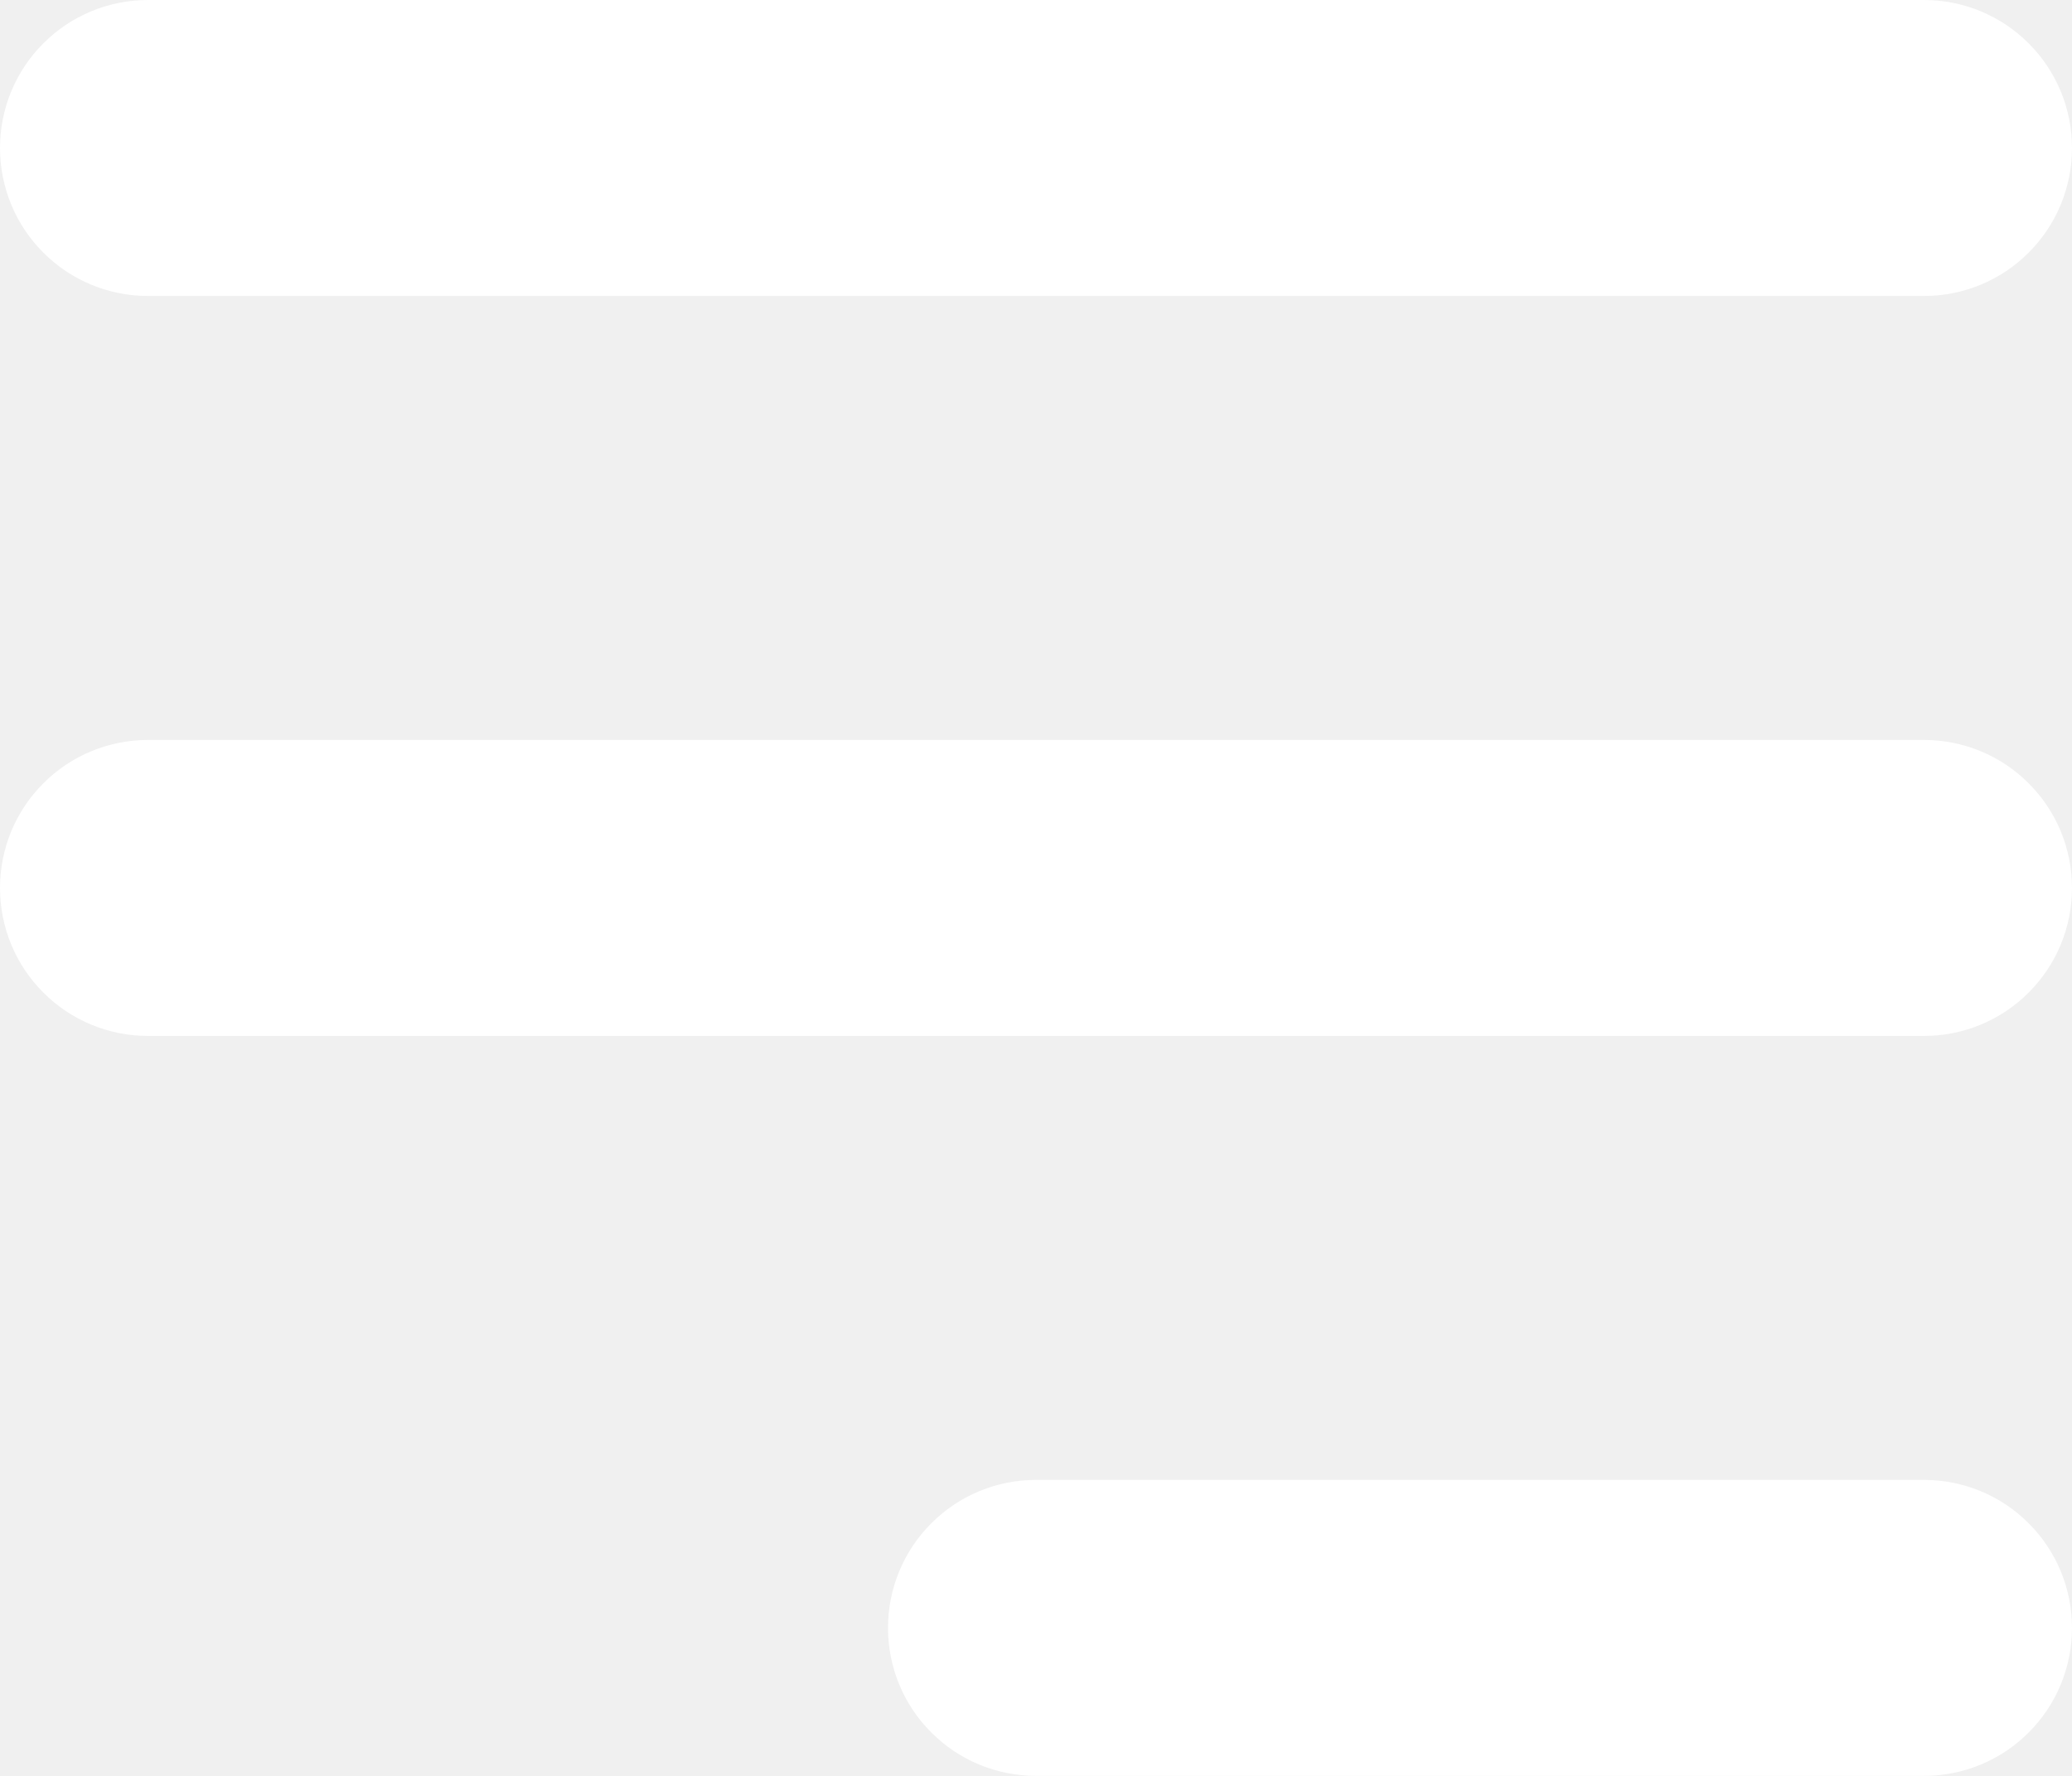
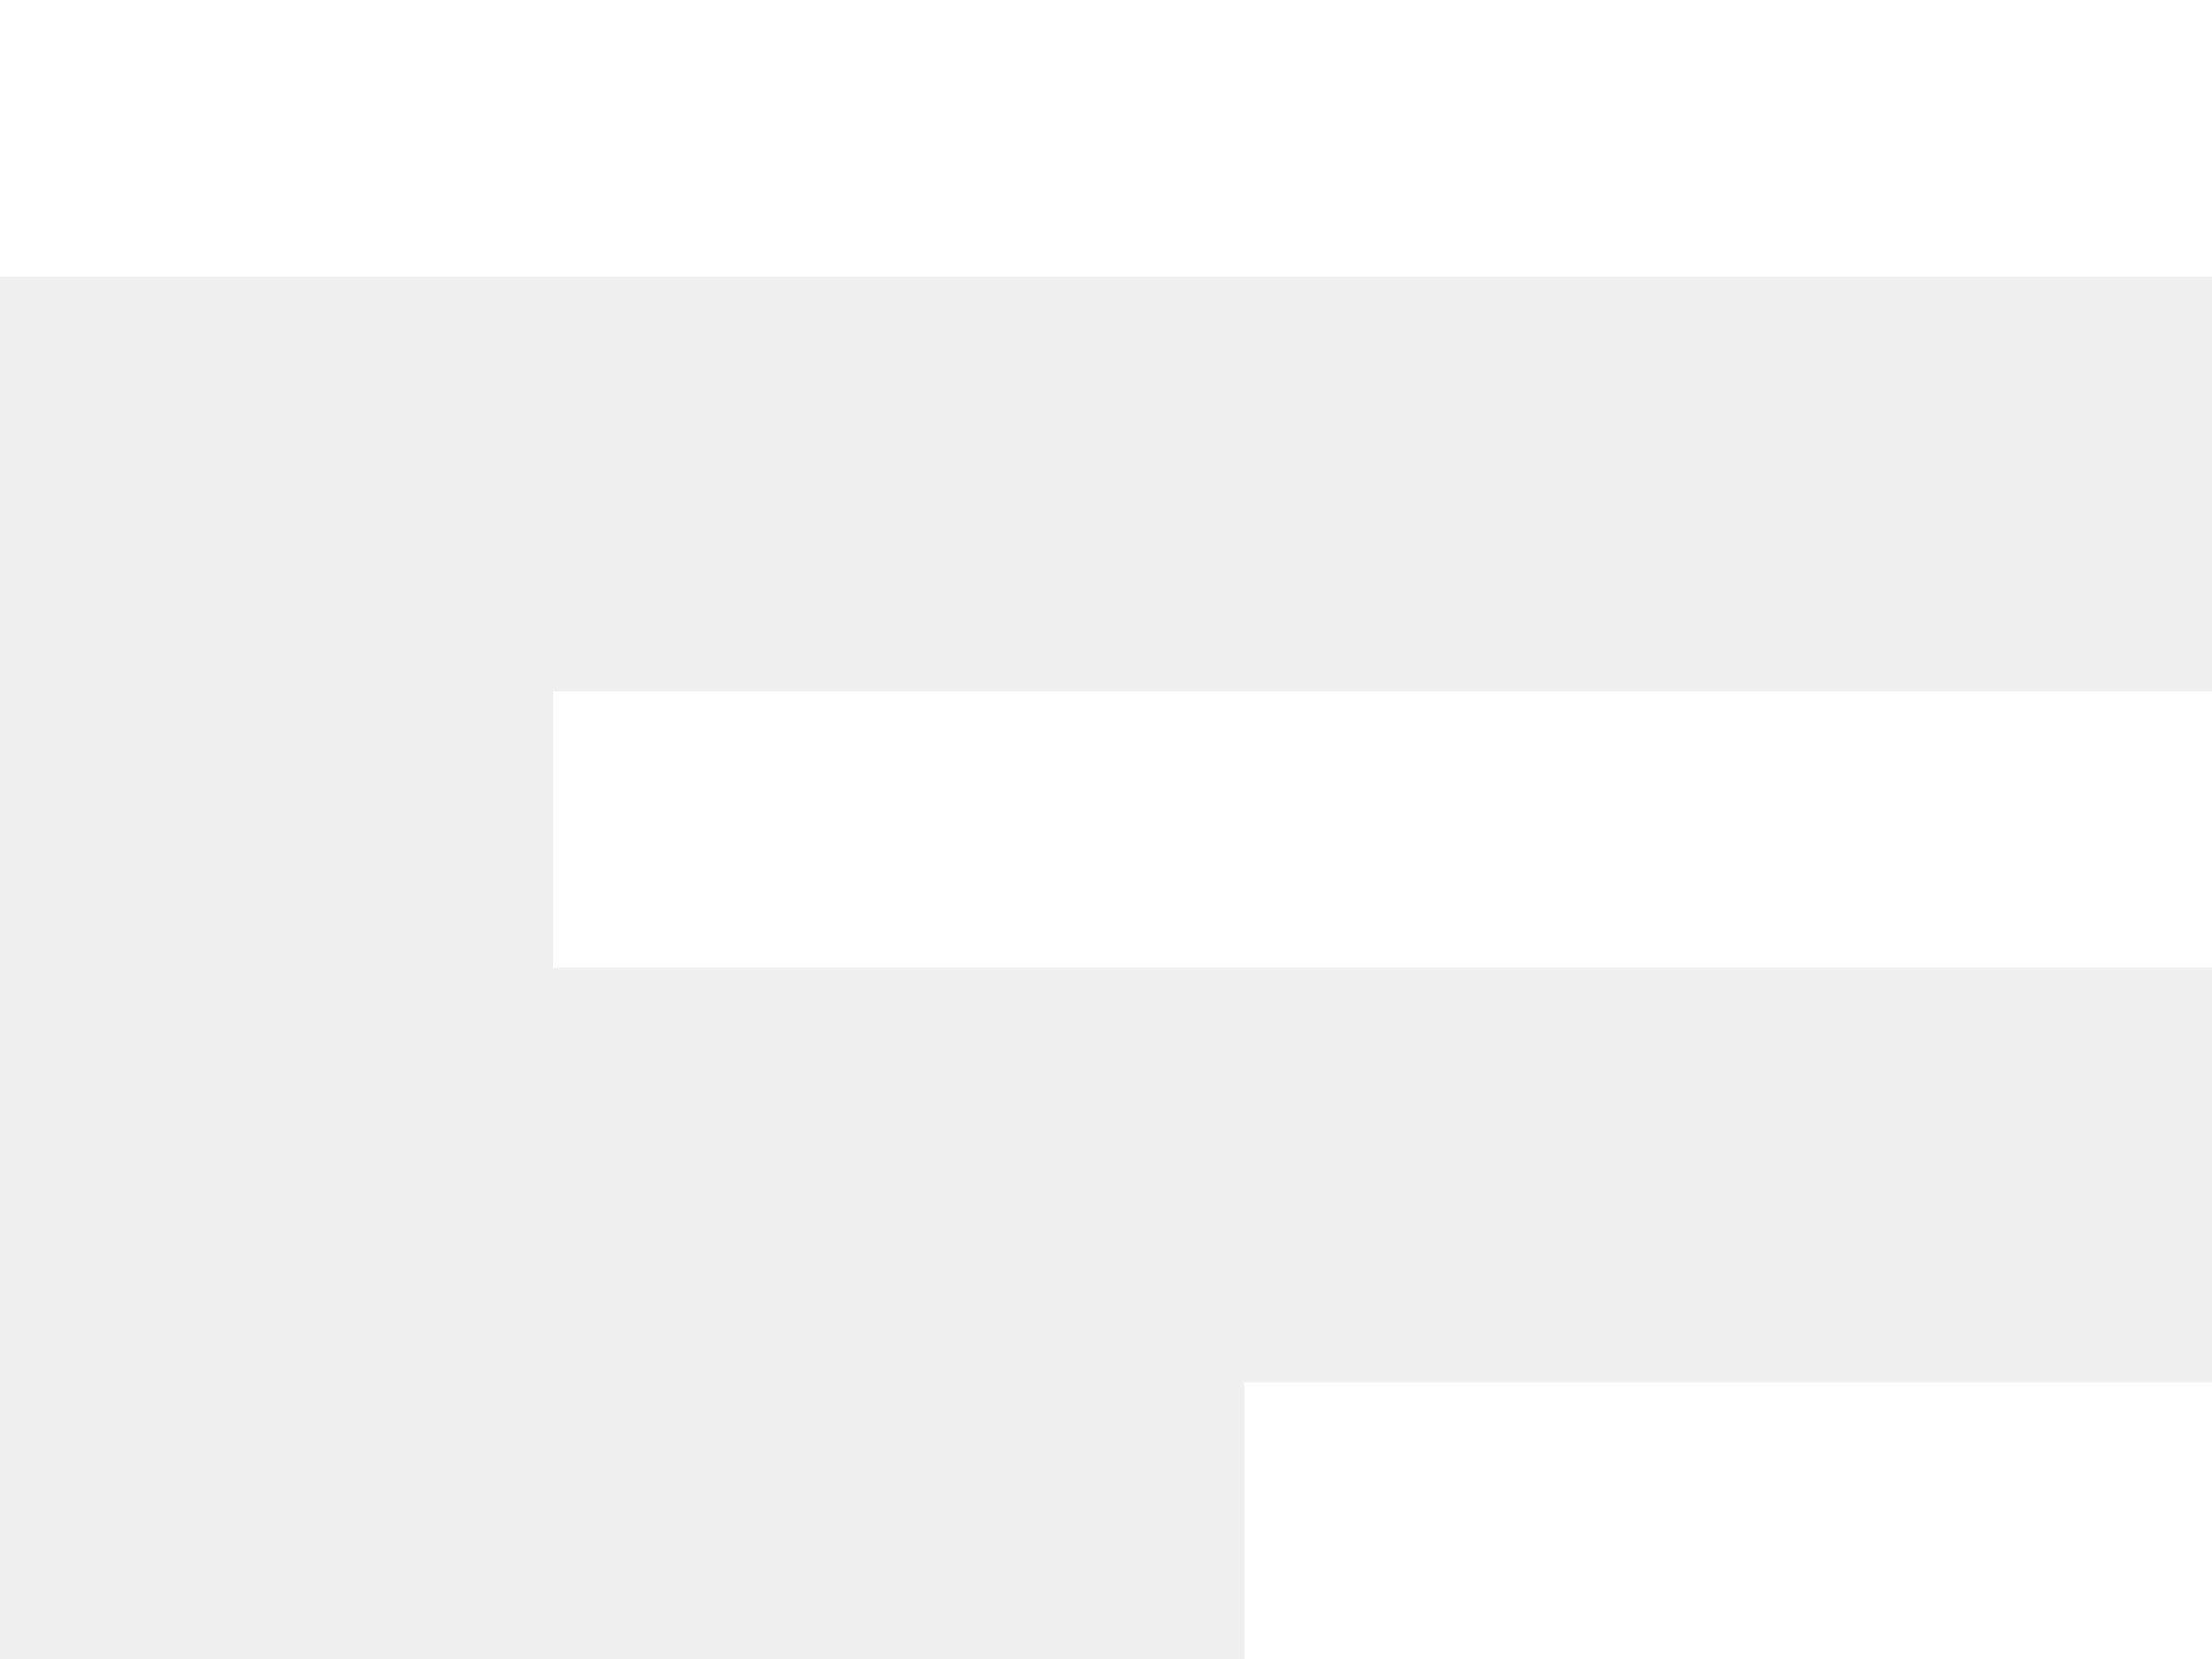
- <svg xmlns="http://www.w3.org/2000/svg" width="14" height="12" viewBox="0 0 14 12" fill="none">
-   <path fill-rule="evenodd" clip-rule="evenodd" d="M0 1C0 0.735 0.105 0.48 0.293 0.293C0.48 0.105 0.735 0 1 0H13C13.265 0 13.52 0.105 13.707 0.293C13.895 0.48 14 0.735 14 1C14 1.265 13.895 1.52 13.707 1.707C13.52 1.895 13.265 2 13 2H1C0.735 2 0.48 1.895 0.293 1.707C0.105 1.52 0 1.265 0 1ZM0 6C0 5.735 0.105 5.48 0.293 5.293C0.48 5.105 0.735 5 1 5H13C13.265 5 13.52 5.105 13.707 5.293C13.895 5.48 14 5.735 14 6C14 6.265 13.895 6.52 13.707 6.707C13.52 6.895 13.265 7 13 7H1C0.735 7 0.48 6.895 0.293 6.707C0.105 6.52 0 6.265 0 6ZM6 11C6 10.735 6.105 10.48 6.293 10.293C6.48 10.105 6.735 10 7 10H13C13.265 10 13.52 10.105 13.707 10.293C13.895 10.48 14 10.735 14 11C14 11.265 13.895 11.52 13.707 11.707C13.52 11.895 13.265 12 13 12H7C6.735 12 6.48 11.895 6.293 11.707C6.105 11.52 6 11.265 6 11Z" fill="white" />
+ <svg xmlns="http://www.w3.org/2000/svg" width="16" height="12" viewBox="0 0 16 12" fill="none">
+   <path d="M0 0H16V2H0V0ZM4 5H16V7H4V5ZM9 10H16V12H9V10Z" fill="white" />
</svg>
